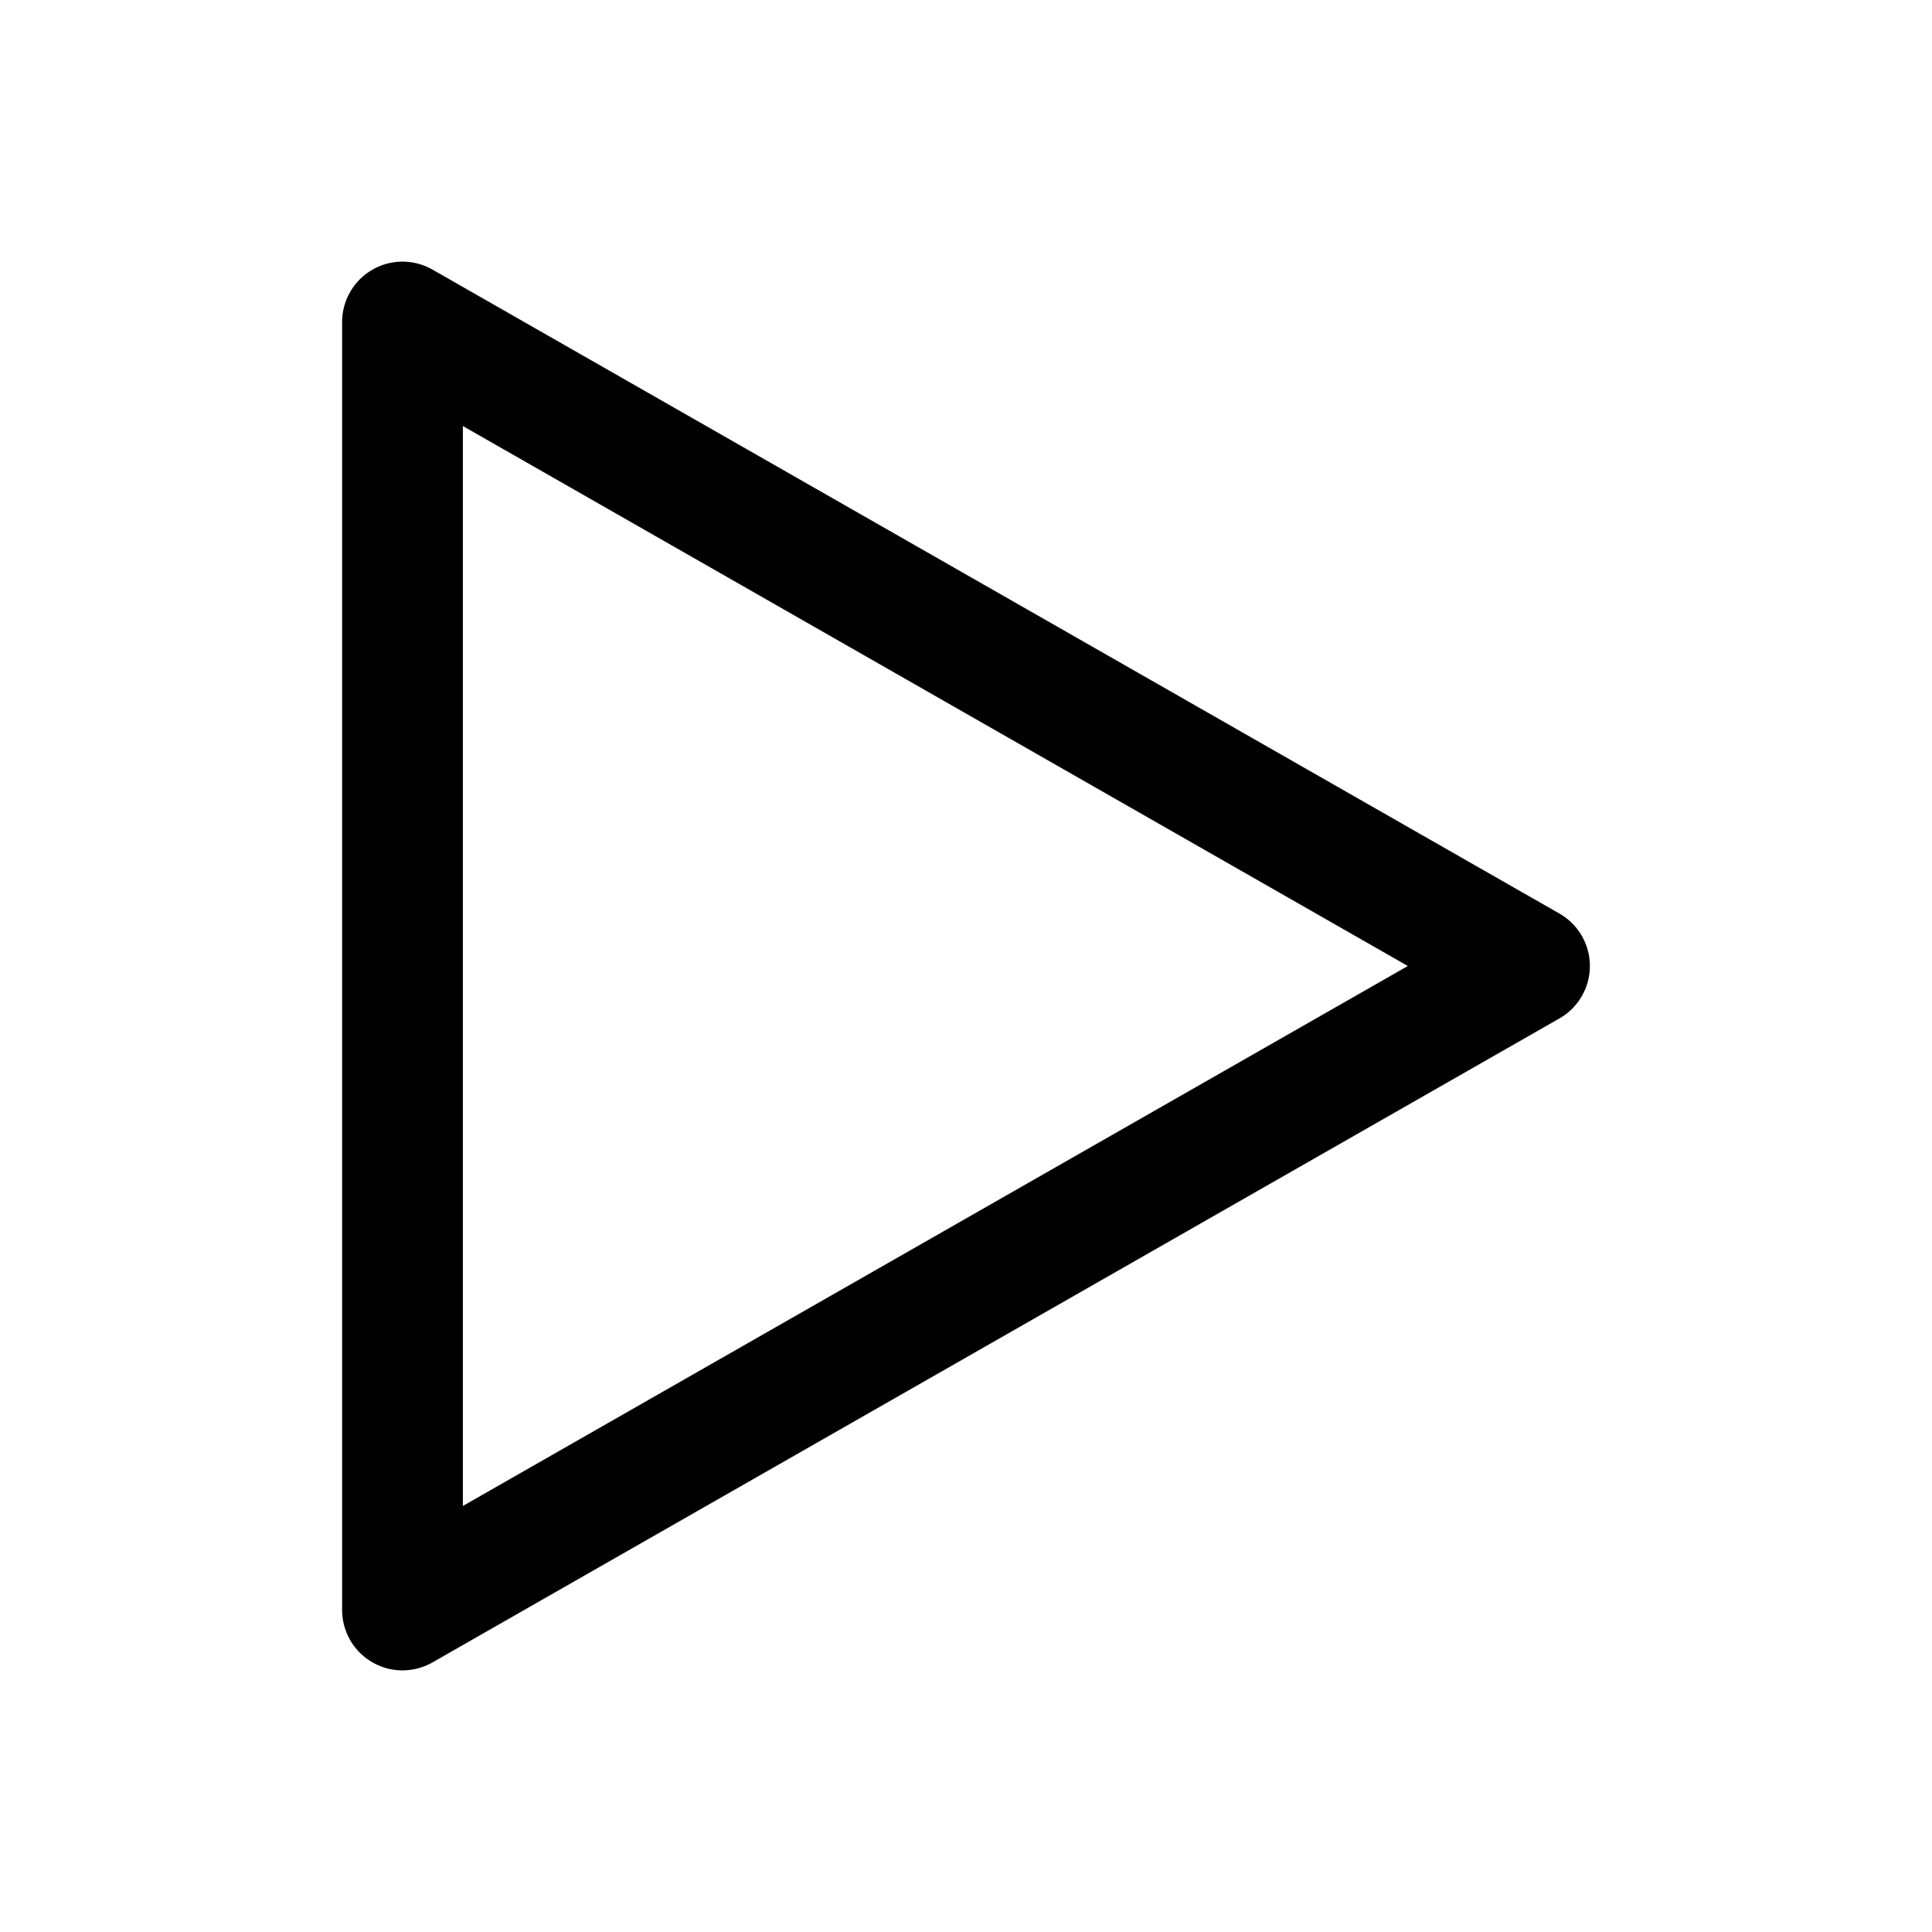
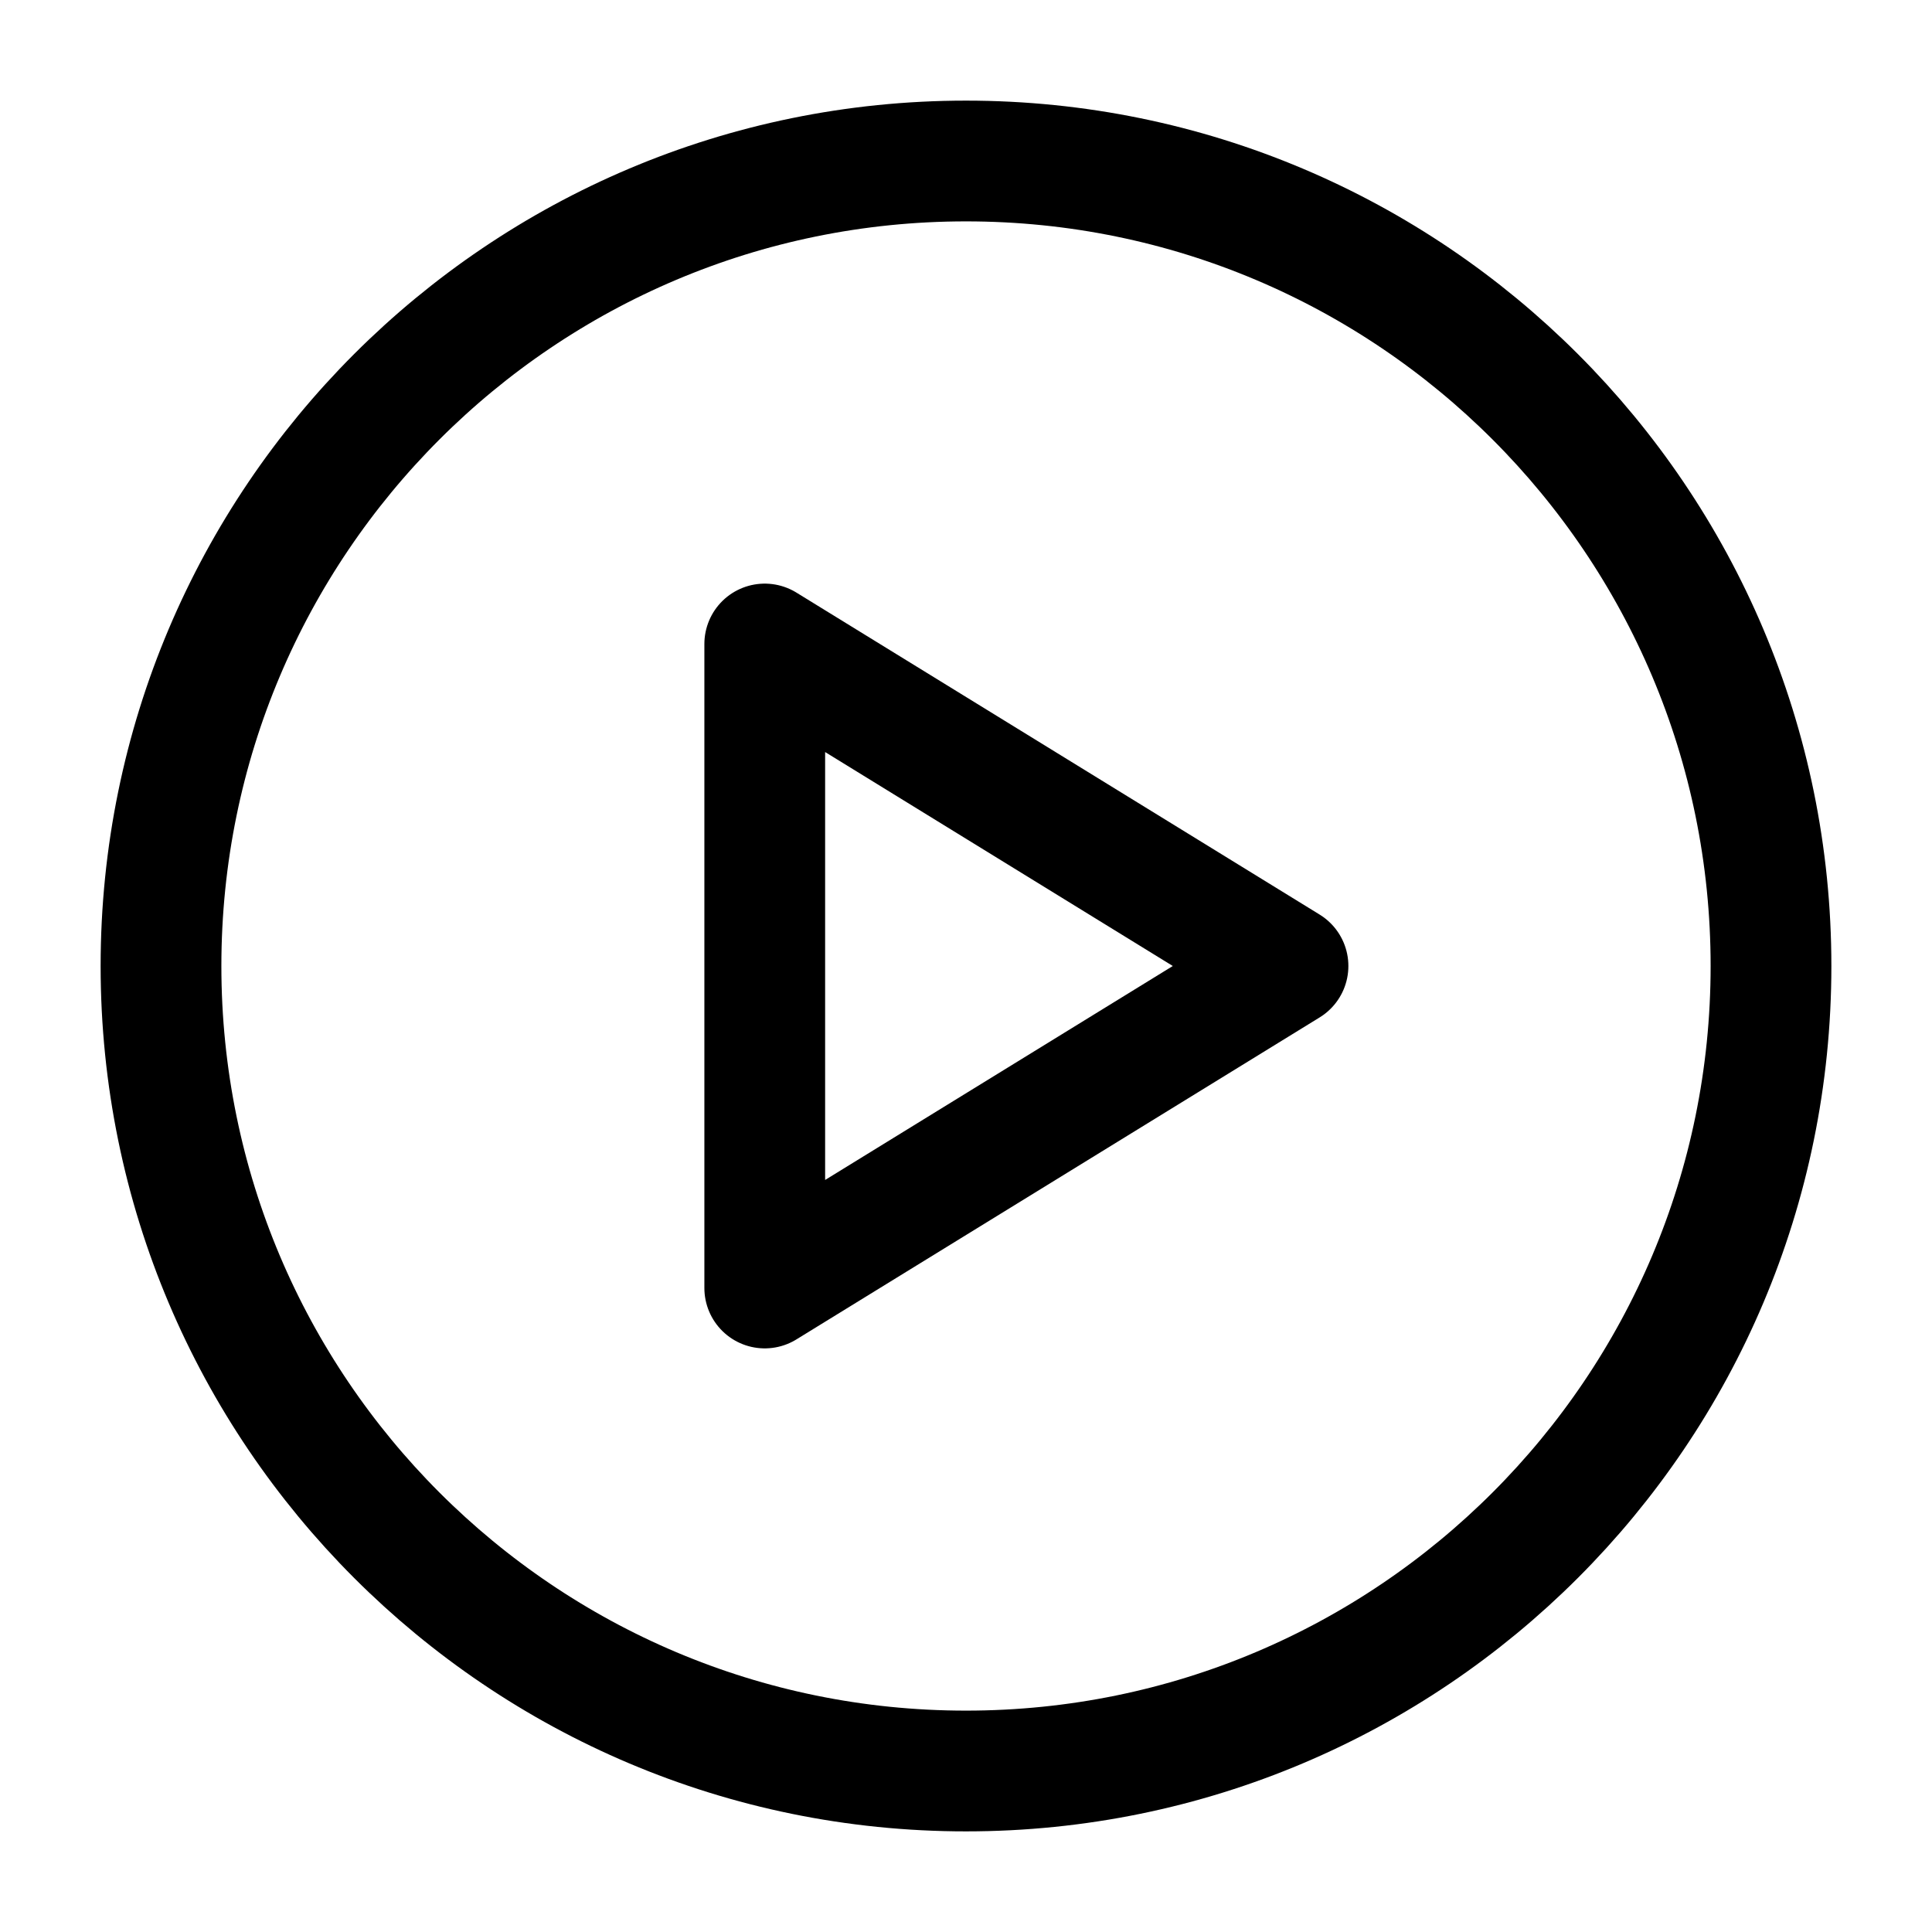
<svg xmlns="http://www.w3.org/2000/svg" width="24" height="24" viewBox="0 0 24 24" fill="none">
-   <path d="M5 20V4L19 12L5 20Z" stroke="#000000" stroke-width="1.5" stroke-linejoin="round" />
+   <circle cx="12" cy="12" r="10" stroke="#000000" stroke-width="1.5" />
+   <path d="M9.5 16V8L16 12L9.5 16Z" stroke="#000000" stroke-width="1.5" stroke-linejoin="round" />
</svg>
